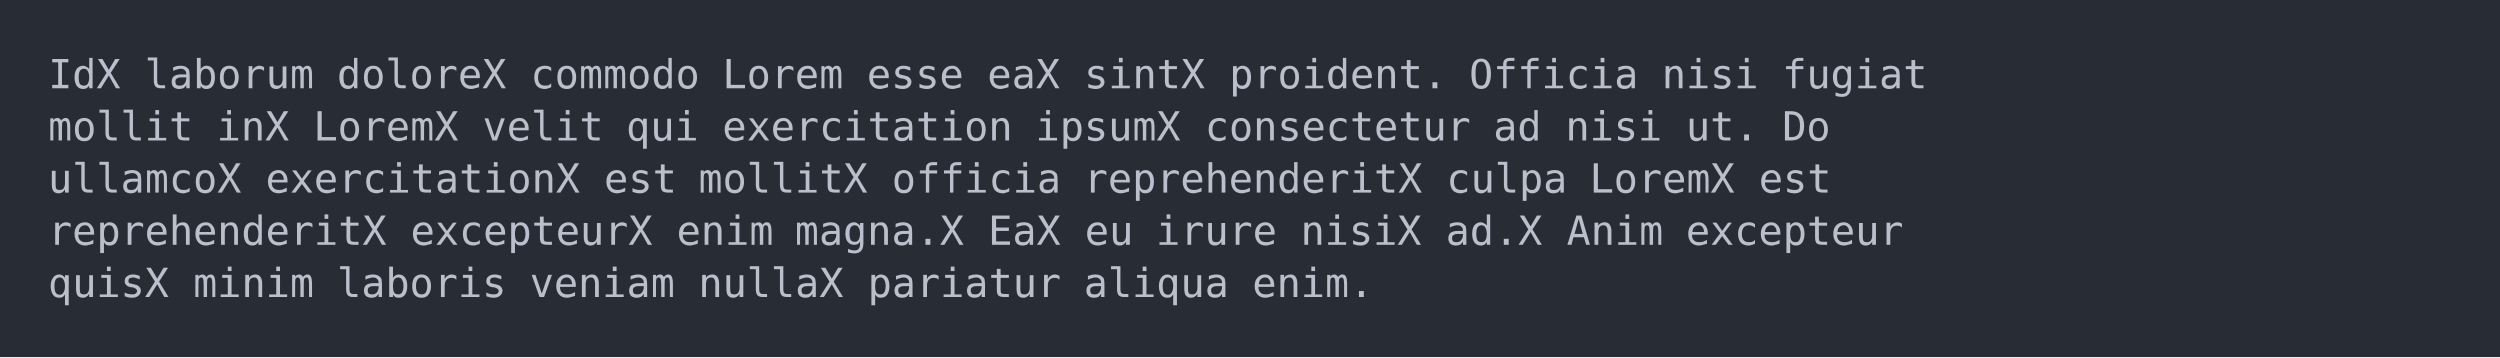
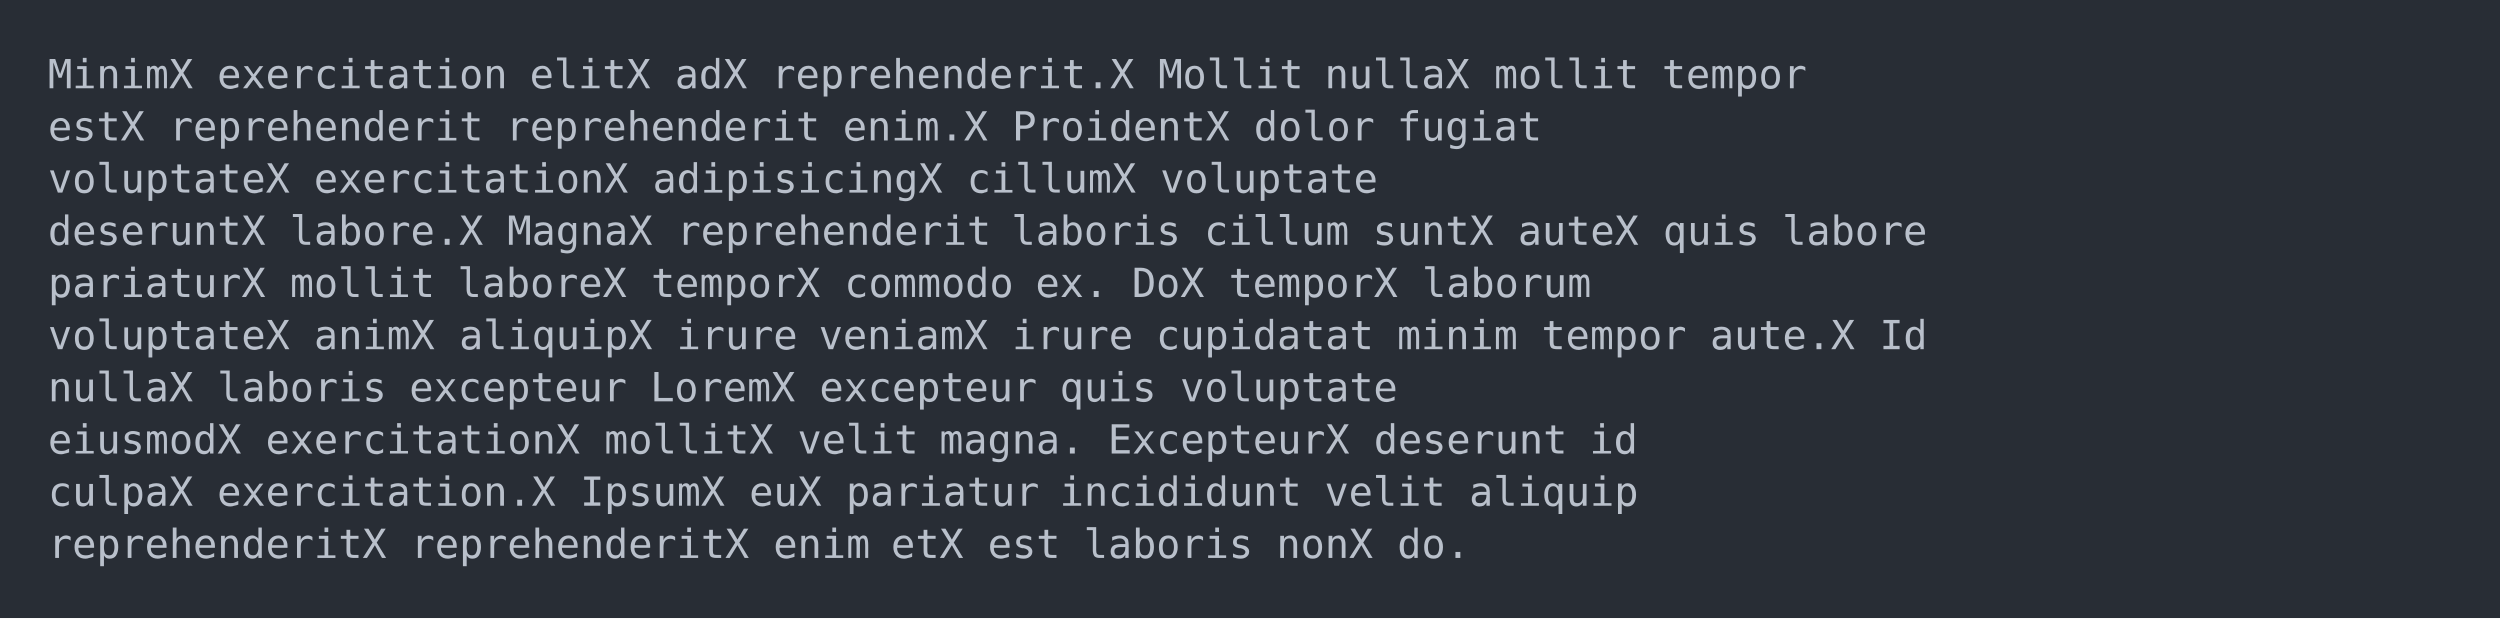
- <svg xmlns="http://www.w3.org/2000/svg" xmlns:xlink="http://www.w3.org/1999/xlink" width="1040" height="148.55">
-   <rect width="1040" height="148.55" rx="0" ry="0" class="a" />
-   <svg height="108.55" viewBox="0 0 100 10.855" width="1000" x="20" y="20">
+ <svg xmlns="http://www.w3.org/2000/svg" xmlns:xlink="http://www.w3.org/1999/xlink" width="1040" height="257.1">
+   <rect width="1040" height="257.1" rx="0" ry="0" class="a" />
+   <svg height="217.1" viewBox="0 0 100 21.71" width="1000" x="20" y="20">
    <style>.a{fill:rgb(40,45,53)}.b{font-family:'Fira Code',Monaco,Consolas,Menlo,'Bitstream Vera Sans Mono','Powerline Symbols',monospace}.c{fill:transparent}.d{fill:rgb(185,192,203);white-space:pre}</style>
    <g font-family="'Fira Code',Monaco,Consolas,Menlo,'Bitstream Vera Sans Mono','Powerline Symbols',monospace" font-size="1.67" class="b">
      <defs>
        <symbol id="a">
-           <rect height="6" width="100" x="0" y="0" class="c" />
+           <rect height="11" width="100" x="0" y="0" class="c" />
        </symbol>
      </defs>
-       <rect height="10.855" width="100" class="a" />
+       <rect height="21.71" width="100" class="a" />
      <svg x="0" y="0" width="100">
        <svg x="0">
          <use xlink:href="#a" />
-           <text x="0" y="1.67" class="d">IdX laborum</text>
-           <text x="12.024" y="1.67" class="d">doloreX commodo</text>
-           <text x="28.056" y="1.67" class="d">Lorem</text>
-           <text x="34.068" y="1.67" class="d">esse</text>
-           <text x="39.078" y="1.67" class="d">eaX sintX proident.</text>
-           <text x="59.118" y="1.67" class="d">Officia</text>
-           <text x="67.134" y="1.67" class="d">nisi</text>
-           <text x="72.144" y="1.67" class="d">fugiat</text>
-           <text x="0" y="3.841" class="d">mollit</text>
-           <text x="7.014" y="3.841" class="d">inX LoremX velit</text>
-           <text x="24.048" y="3.841" class="d">qui</text>
-           <text x="28.056" y="3.841" class="d">exercitation</text>
-           <text x="41.082" y="3.841" class="d">ipsumX consectetur</text>
-           <text x="60.12" y="3.841" class="d">ad</text>
-           <text x="63.126" y="3.841" class="d">nisi</text>
-           <text x="68.136" y="3.841" class="d">ut.</text>
-           <text x="72.144" y="3.841" class="d">Do</text>
-           <text x="0" y="6.012" class="d">ullamcoX exercitationX est</text>
-           <text x="27.054" y="6.012" class="d">mollitX officia</text>
-           <text x="43.086" y="6.012" class="d">reprehenderitX culpa</text>
-           <text x="64.128" y="6.012" class="d">LoremX est</text>
-           <text x="0" y="8.183" class="d">reprehenderitX excepteurX enim</text>
-           <text x="31.062" y="8.183" class="d">magna.X EaX eu</text>
-           <text x="46.092" y="8.183" class="d">irure</text>
-           <text x="52.104" y="8.183" class="d">nisiX ad.X Anim</text>
-           <text x="68.136" y="8.183" class="d">excepteur</text>
-           <text x="0" y="10.354" class="d">quisX minim</text>
-           <text x="12.024" y="10.354" class="d">laboris</text>
-           <text x="20.04" y="10.354" class="d">veniam</text>
-           <text x="27.054" y="10.354" class="d">nullaX pariatur</text>
-           <text x="43.086" y="10.354" class="d">aliqua</text>
-           <text x="50.1" y="10.354" class="d">enim.</text>
+           <text x="0" y="1.67" class="d">MinimX exercitation</text>
+           <text x="20.04" y="1.67" class="d">elitX adX reprehenderit.X Mollit</text>
+           <text x="53.106" y="1.67" class="d">nullaX mollit</text>
+           <text x="67.134" y="1.67" class="d">tempor</text>
+           <text x="0" y="3.841" class="d">estX reprehenderit</text>
+           <text x="19.038" y="3.841" class="d">reprehenderit</text>
+           <text x="33.066" y="3.841" class="d">enim.X ProidentX dolor</text>
+           <text x="56.112" y="3.841" class="d">fugiat</text>
+           <text x="0" y="6.012" class="d">voluptateX exercitationX adipisicingX cillumX voluptate</text>
+           <text x="0" y="8.183" class="d">deseruntX labore.X MagnaX reprehenderit</text>
+           <text x="40.08" y="8.183" class="d">laboris</text>
+           <text x="48.096" y="8.183" class="d">cillum</text>
+           <text x="55.11" y="8.183" class="d">suntX auteX quis</text>
+           <text x="72.144" y="8.183" class="d">labore</text>
+           <text x="0" y="10.354" class="d">pariaturX mollit</text>
+           <text x="17.034" y="10.354" class="d">laboreX temporX commodo</text>
+           <text x="41.082" y="10.354" class="d">ex.</text>
+           <text x="45.09" y="10.354" class="d">DoX temporX laborum</text>
+           <text x="0" y="12.525" class="d">voluptateX animX aliquipX irure</text>
+           <text x="32.064" y="12.525" class="d">veniamX irure</text>
+           <text x="46.092" y="12.525" class="d">cupidatat</text>
+           <text x="56.112" y="12.525" class="d">minim</text>
+           <text x="62.124" y="12.525" class="d">tempor</text>
+           <text x="69.138" y="12.525" class="d">aute.X Id</text>
+           <text x="0" y="14.696" class="d">nullaX laboris</text>
+           <text x="15.03" y="14.696" class="d">excepteur</text>
+           <text x="25.05" y="14.696" class="d">LoremX excepteur</text>
+           <text x="42.084" y="14.696" class="d">quis</text>
+           <text x="47.094" y="14.696" class="d">voluptate</text>
+           <text x="0" y="16.867" class="d">eiusmodX exercitationX mollitX velit</text>
+           <text x="37.074" y="16.867" class="d">magna.</text>
+           <text x="44.088" y="16.867" class="d">ExcepteurX deserunt</text>
+           <text x="64.128" y="16.867" class="d">id</text>
+           <text x="0" y="19.038" class="d">culpaX exercitation.X IpsumX euX pariatur</text>
+           <text x="42.084" y="19.038" class="d">incididunt</text>
+           <text x="53.106" y="19.038" class="d">velit</text>
+           <text x="59.118" y="19.038" class="d">aliquip</text>
+           <text x="0" y="21.209" class="d">reprehenderitX reprehenderitX enim</text>
+           <text x="35.07" y="21.209" class="d">etX est</text>
+           <text x="43.086" y="21.209" class="d">laboris</text>
+           <text x="51.102" y="21.209" class="d">nonX do.</text>
        </svg>
      </svg>
    </g>
  </svg>
</svg>
